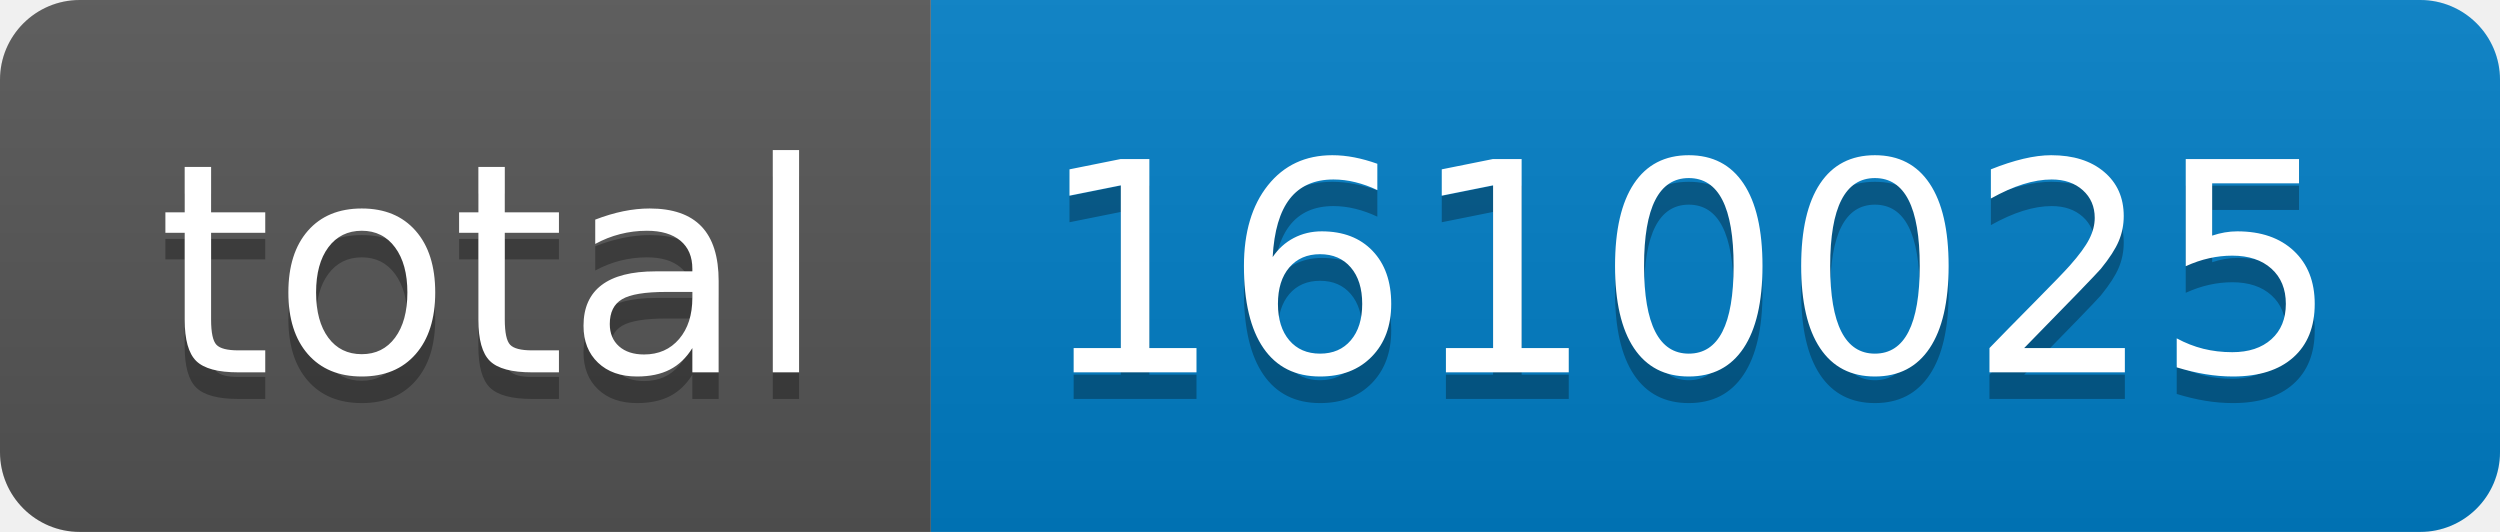
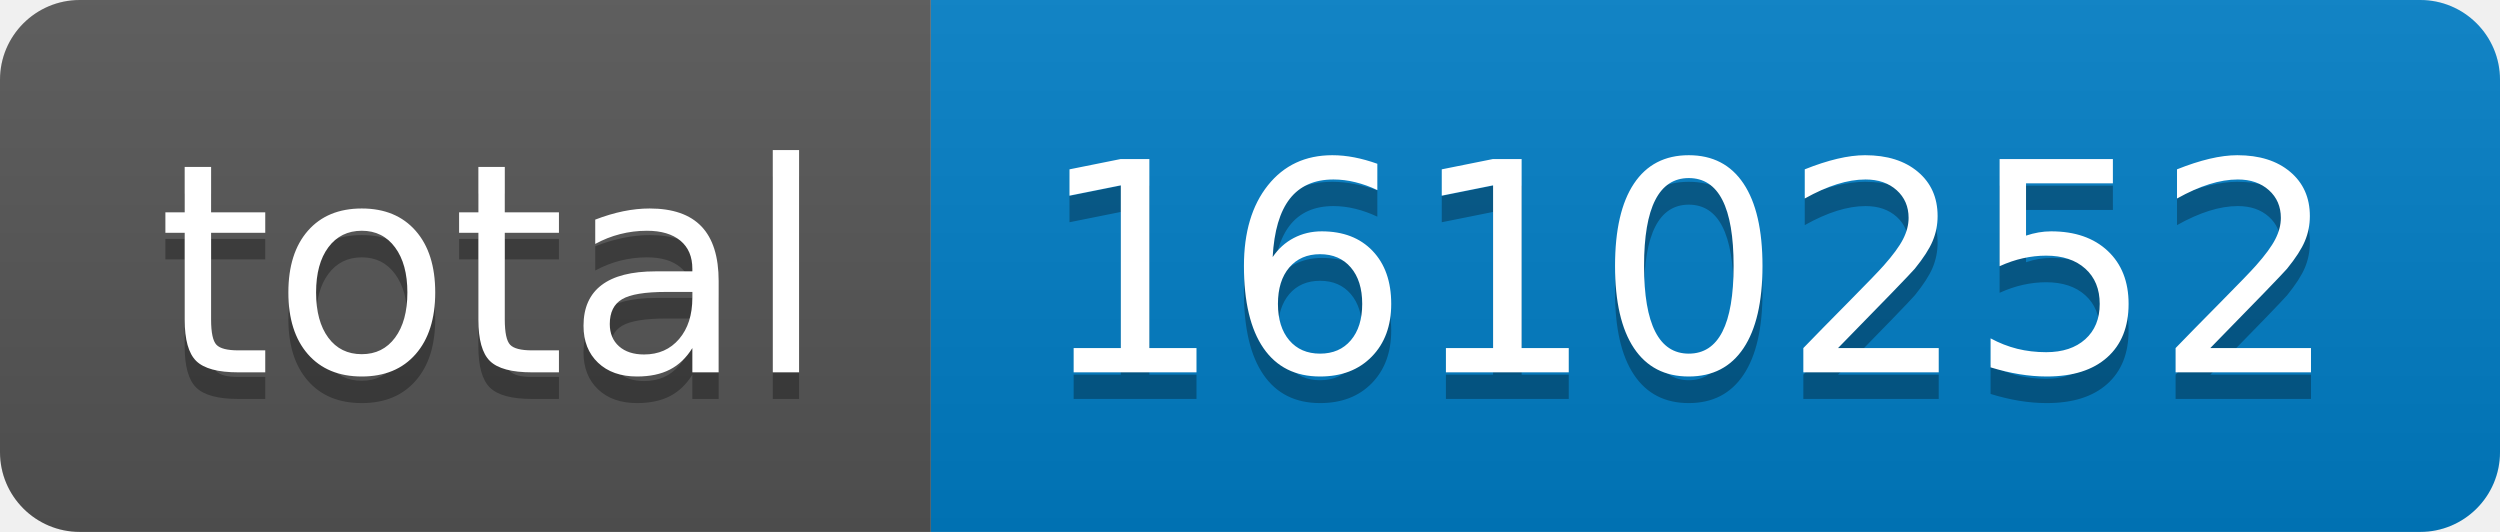
- <svg xmlns="http://www.w3.org/2000/svg" width="94" height="20" role="img" aria-label="total: 1610025">
+ <svg xmlns="http://www.w3.org/2000/svg" width="94" height="20" role="img" aria-label="total: 1610252">
  <linearGradient id="s" x2="0" y2="100%">
    <stop offset="0" stop-color="#bbb" stop-opacity=".1" />
    <stop offset="1" stop-opacity=".1" />
  </linearGradient>
  <clipPath id="r">
    <rect width="94" height="20" rx="3" fill="#fff" />
  </clipPath>
  <g clip-path="url(#r)">
    <rect width="35" height="20" fill="#555" />
    <rect x="35" width="59" height="20" fill="#007ec6" />
    <rect width="94" height="20" fill="url(#s)" />
  </g>
  <g fill="#fff" text-anchor="middle" font-family="Verdana,Geneva,DejaVu Sans,sans-serif" text-rendering="geometricPrecision" font-size="110">
    <text aria-hidden="true" x="185" y="150" fill="#010101" fill-opacity=".3" transform="scale(.1)" textLength="250">total</text>
    <text x="185" y="140" transform="scale(.1)" fill="#fff" textLength="250">total</text>
-     <text aria-hidden="true" x="635" y="150" fill="#010101" fill-opacity=".3" transform="scale(.1)" textLength="490">1610025</text>
-     <text x="635" y="140" transform="scale(.1)" fill="#fff" textLength="490">1610025</text>
+     <text aria-hidden="true" x="635" y="150" fill="#010101" fill-opacity=".3" transform="scale(.1)" textLength="490">1610252</text>
+     <text x="635" y="140" transform="scale(.1)" fill="#fff" textLength="490">1610252</text>
  </g>
</svg>
